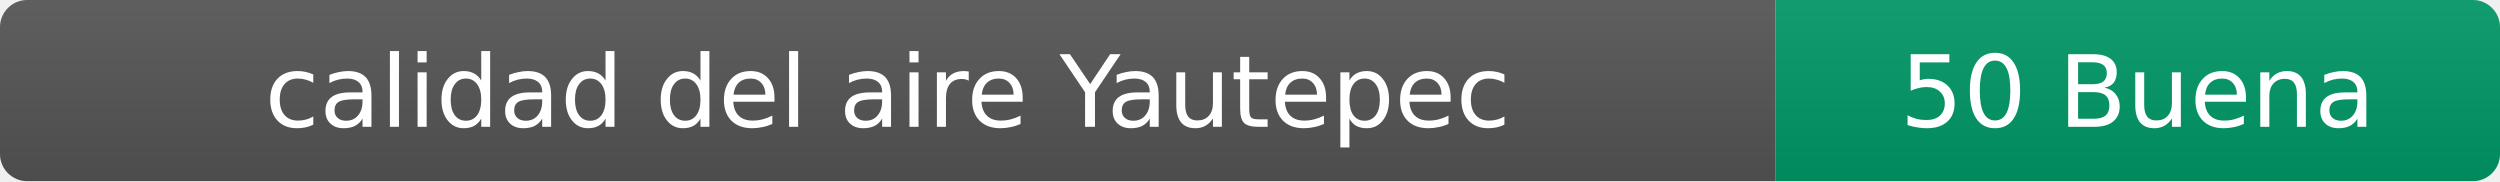
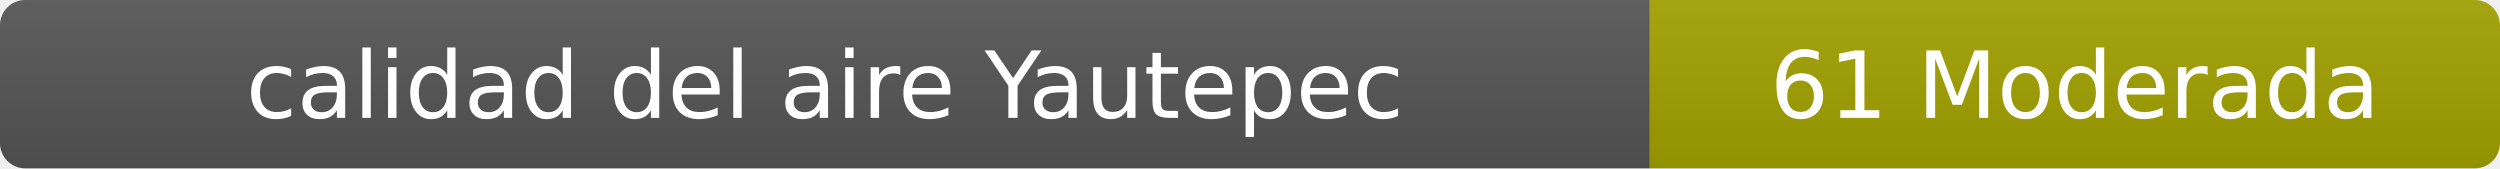
- <svg xmlns="http://www.w3.org/2000/svg" width="276" height="20" role="img" aria-label="calidad del aire: 50 Buena">
+ <svg xmlns="http://www.w3.org/2000/svg" width="297" height="20" role="img" aria-label="calidad del aire: 61 Moderada">
  <linearGradient id="s" x2="0" y2="100%">
    <stop offset="0" stop-color="#bbb" stop-opacity=".1" />
    <stop offset="1" stop-opacity=".1" />
  </linearGradient>
  <clipPath id="r">
-     <rect width="276" height="20" rx="3" fill="#fff" />
+     <rect width="297" height="20" rx="3" fill="#fff" />
  </clipPath>
  <g clip-path="url(#r)">
    <rect width="196" height="20" fill="#555" />
-     <rect x="196" width="80" height="20" fill="#009966" />
-     <rect width="276" height="20" fill="url(#s)" />
+     <rect x="196" width="101" height="20" fill="#a3a300" />
+     <rect width="297" height="20" fill="url(#s)" />
  </g>
  <g fill="#fff" text-anchor="middle" font-family="Verdana,Geneva,DejaVu Sans,sans-serif" font-size="11">
    <text x="98" y="14">calidad del aire Yautepec</text>
-     <text x="236" y="14">50 Buena</text>
+     <text x="246.5" y="14">61 Moderada</text>
  </g>
</svg>
